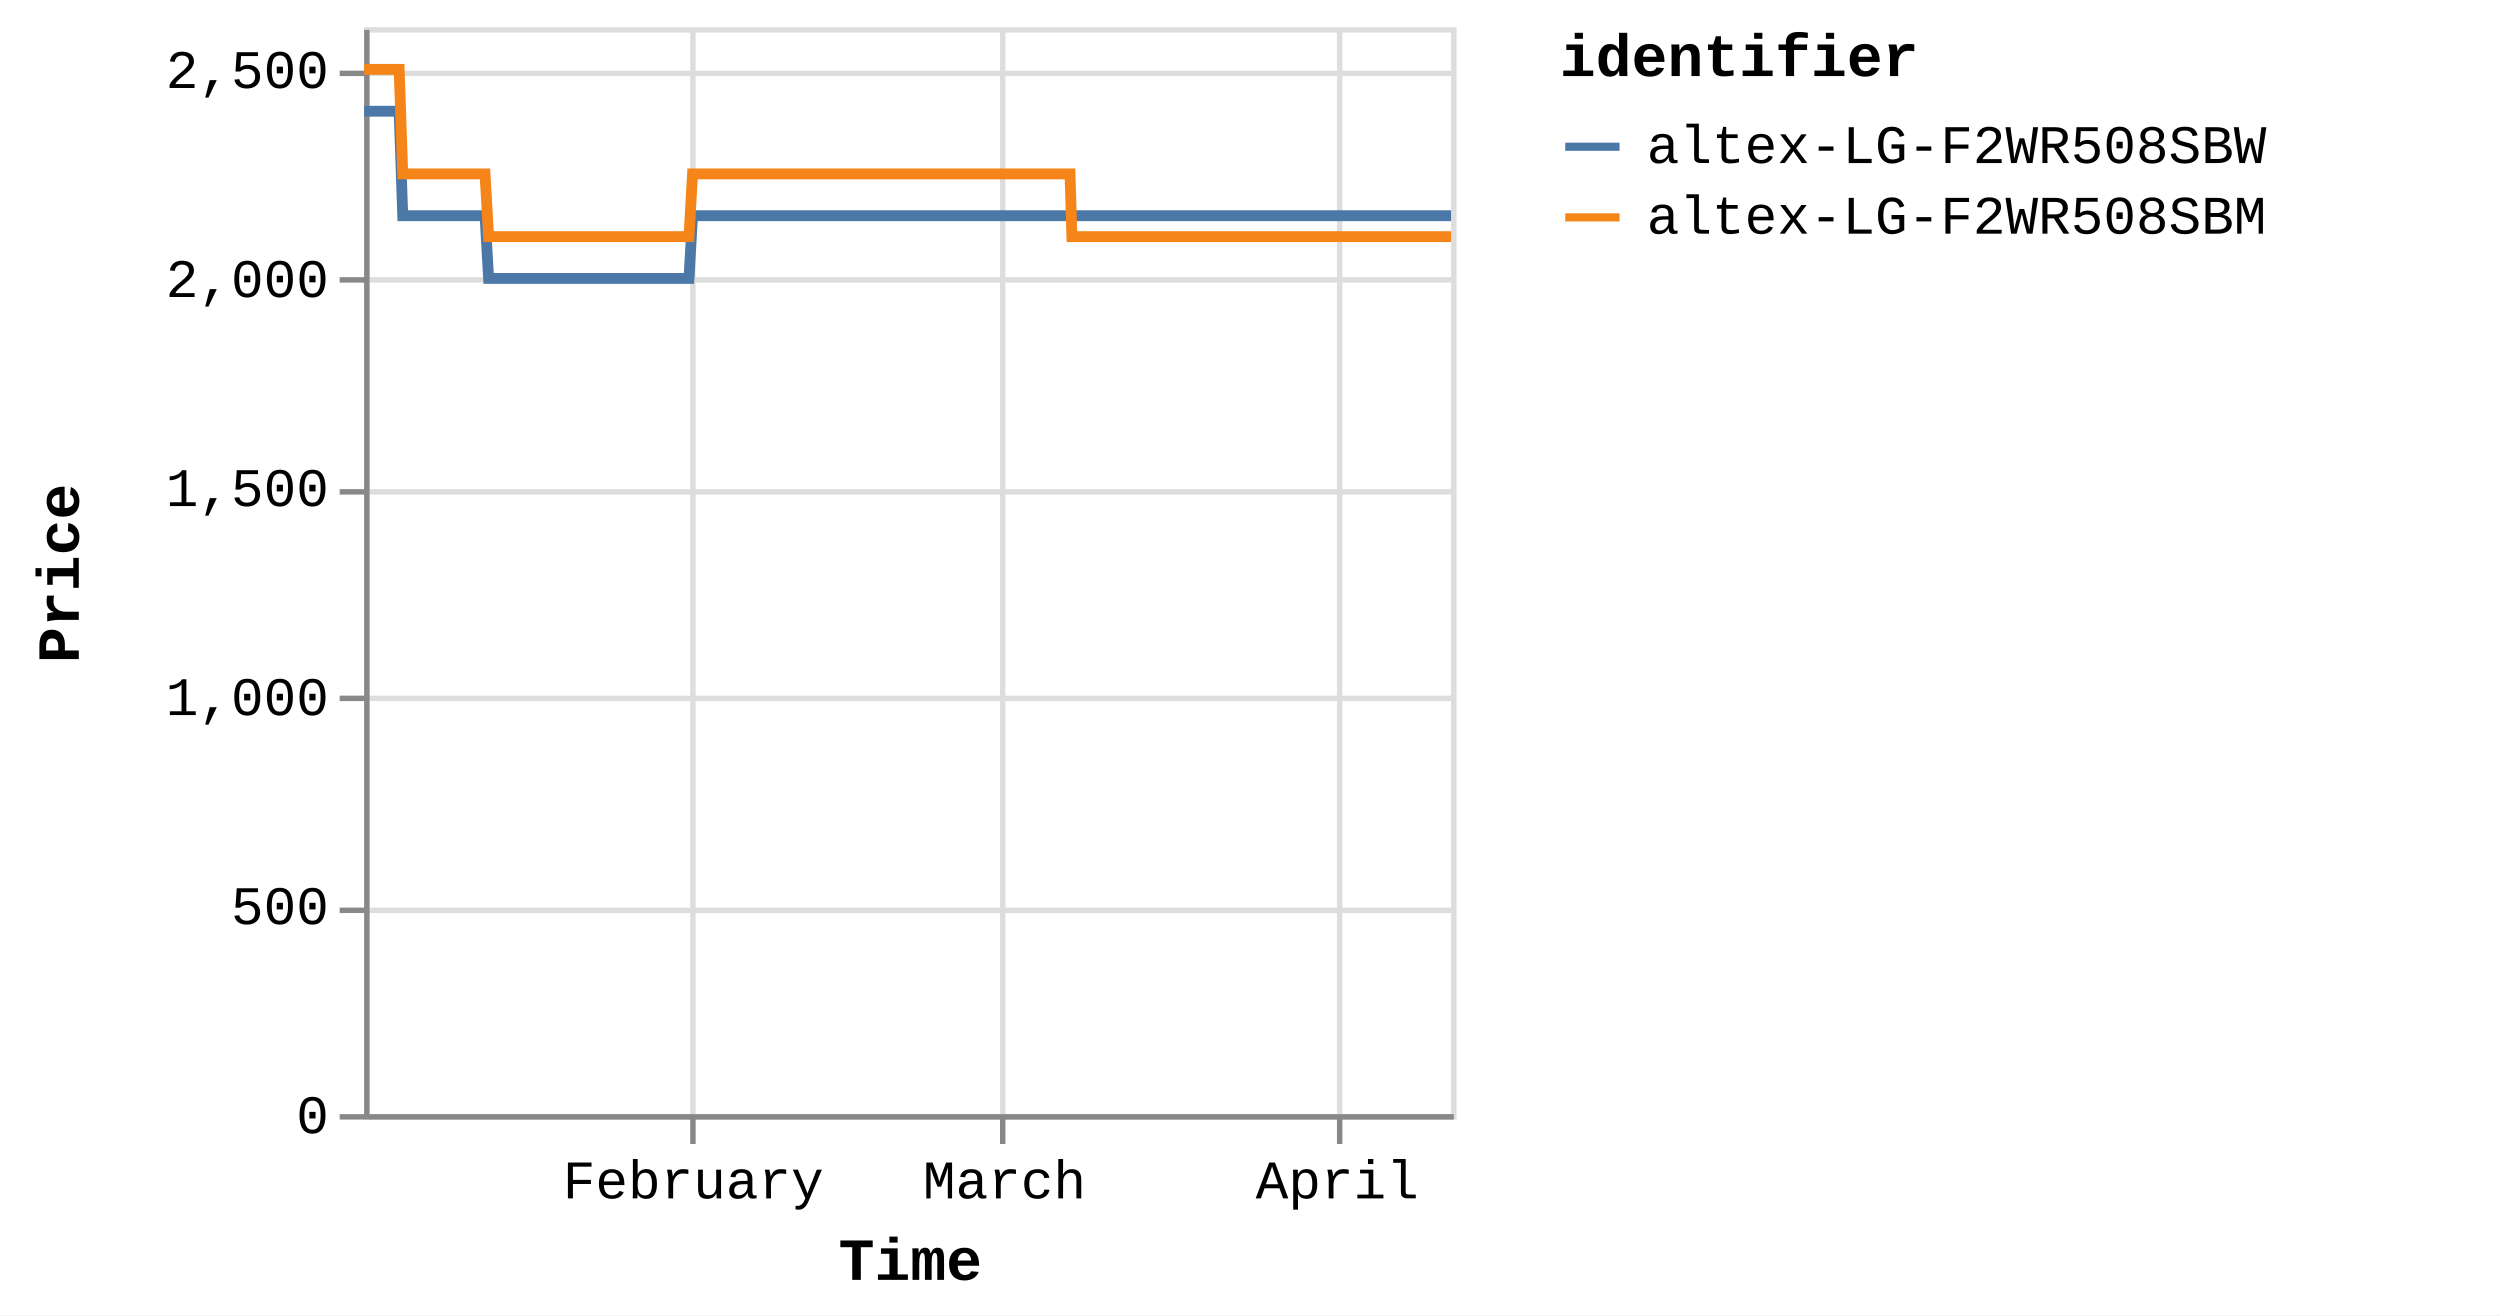
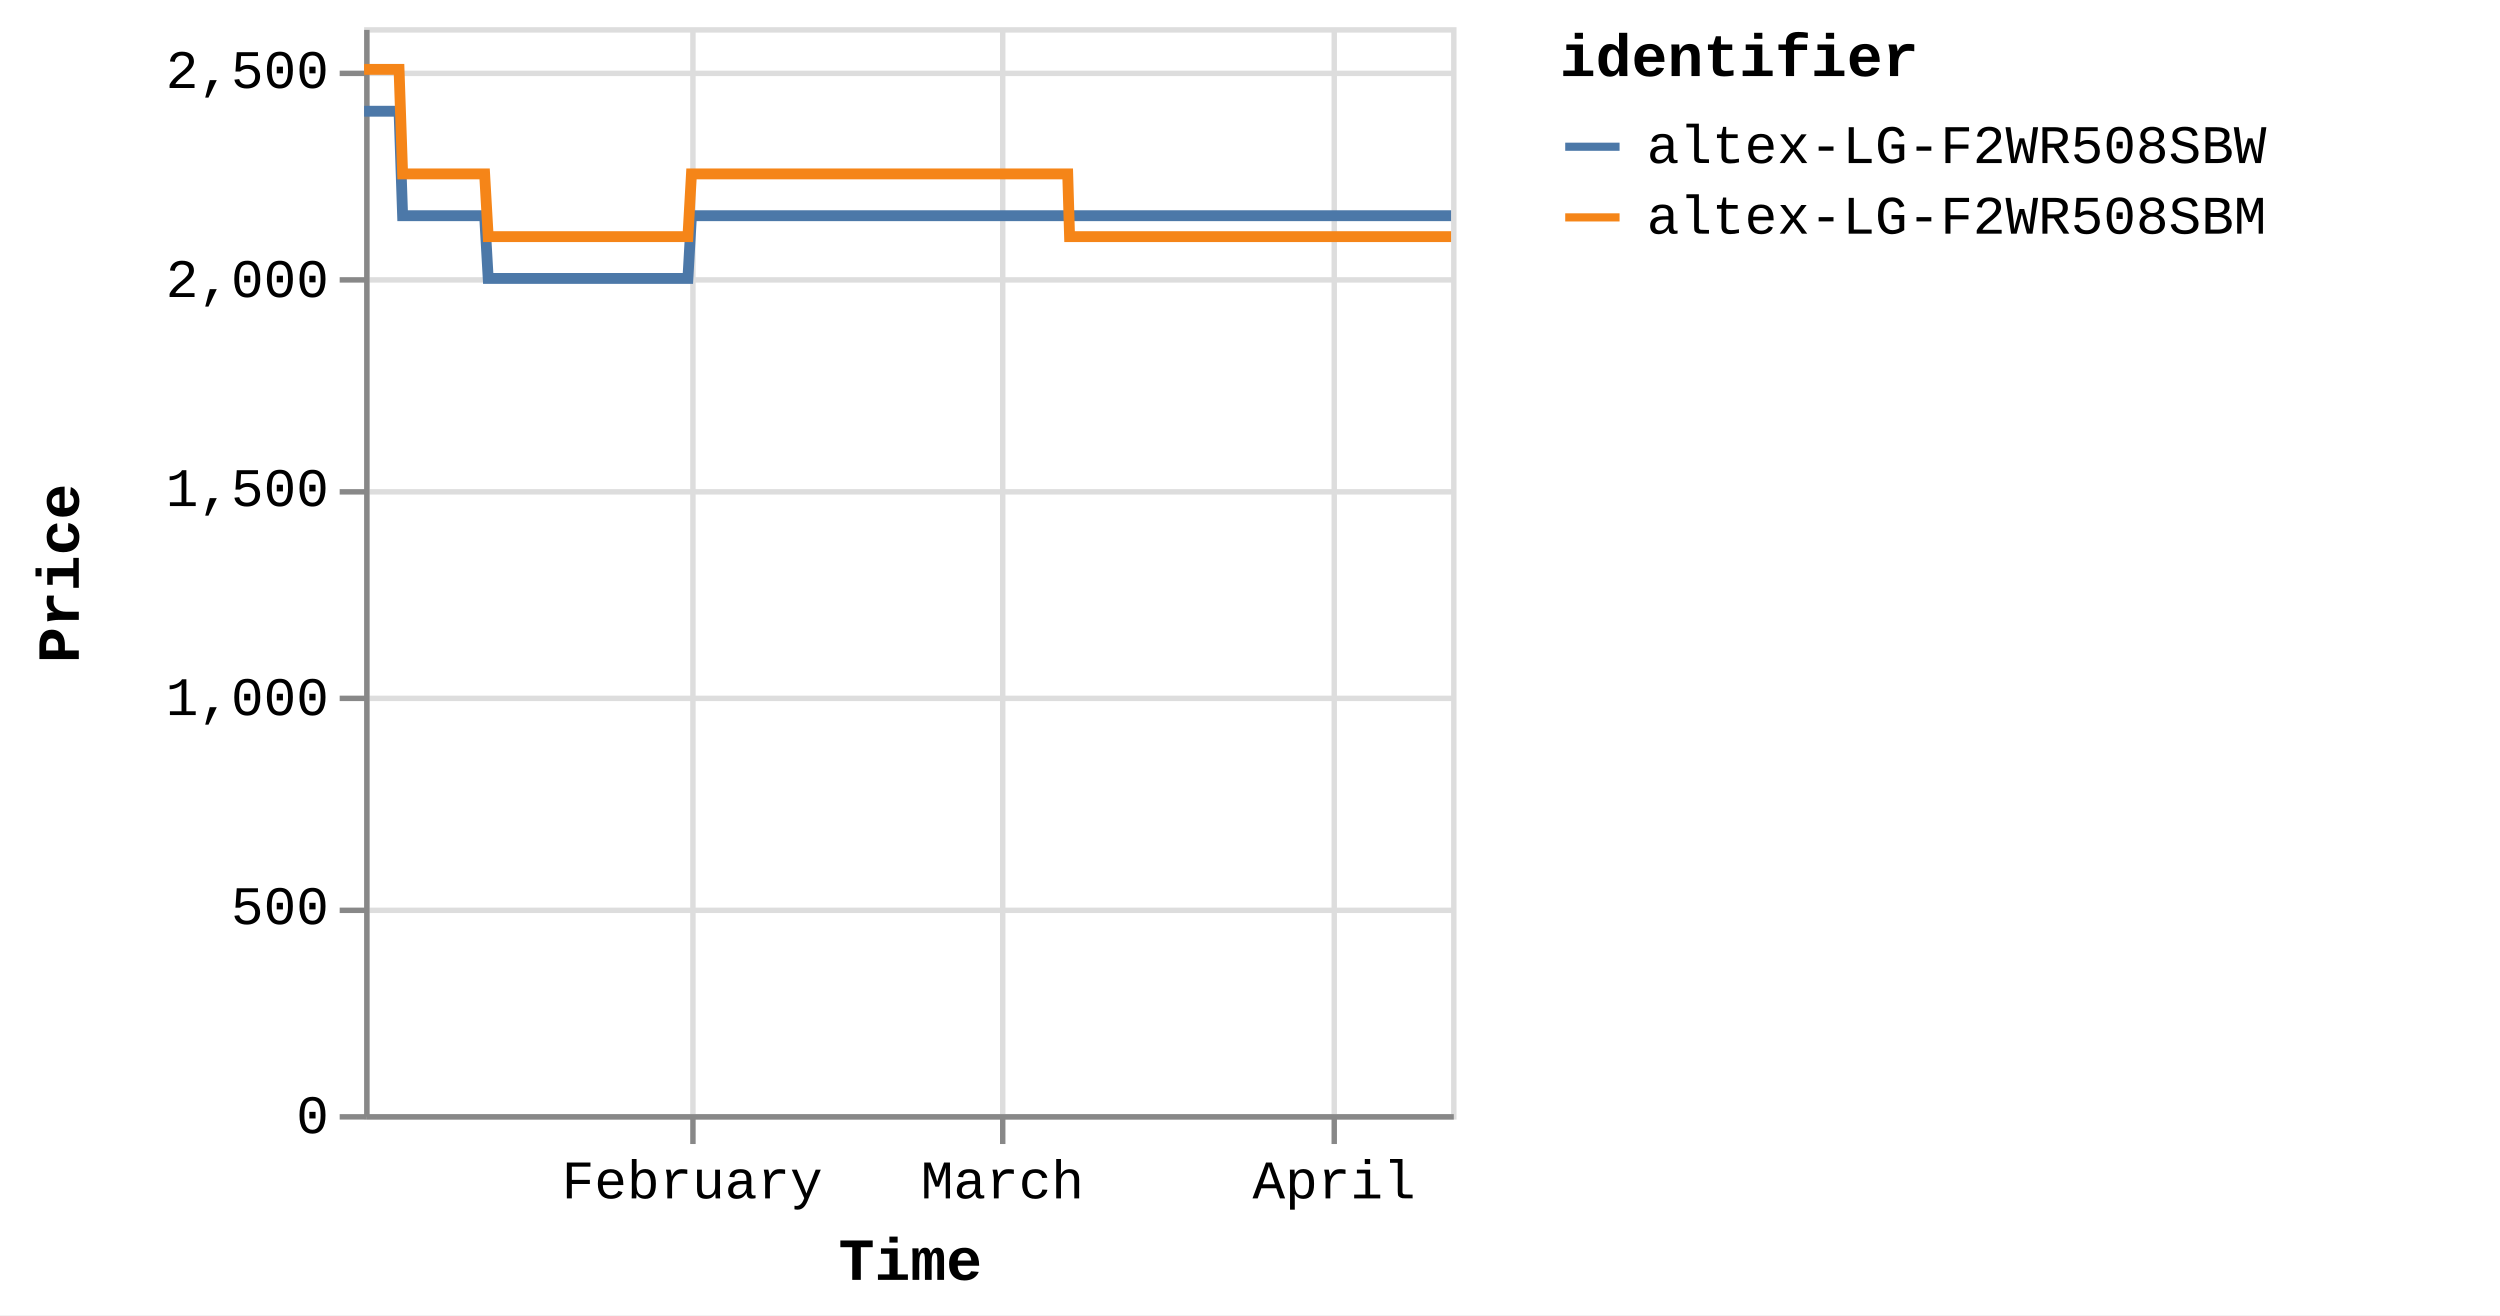
<svg xmlns="http://www.w3.org/2000/svg" version="1.1" class="marks" width="460" height="242" viewBox="0 0 460 242">
  <rect width="460" height="242" fill="white" />
  <g fill="none" stroke-miterlimit="10" transform="translate(67,5)">
    <g class="mark-group role-frame root" role="graphics-object" aria-roledescription="group mark container">
      <g transform="translate(0,0)">
        <path class="background" aria-hidden="true" d="M0.5,0.5h200v200h-200Z" stroke="#ddd" />
        <g>
          <g class="mark-group role-axis" aria-hidden="true">
            <g transform="translate(0.5,200.5)">
              <path class="background" aria-hidden="true" d="M0,0h0v0h0Z" pointer-events="none" />
              <g>
                <g class="mark-rule role-axis-grid" pointer-events="none">
                  <line transform="translate(60,-200)" x2="0" y2="200" stroke="#ddd" stroke-width="1" opacity="1" />
                  <line transform="translate(117,-200)" x2="0" y2="200" stroke="#ddd" stroke-width="1" opacity="1" />
-                   <line transform="translate(179,-200)" x2="0" y2="200" stroke="#ddd" stroke-width="1" opacity="1" />
+                   <line transform="translate(178,-200)" x2="0" y2="200" stroke="#ddd" stroke-width="1" opacity="1" />
                </g>
              </g>
              <path class="foreground" aria-hidden="true" d="" pointer-events="none" display="none" />
            </g>
          </g>
          <g class="mark-group role-axis" aria-hidden="true">
            <g transform="translate(0.5,0.5)">
              <path class="background" aria-hidden="true" d="M0,0h0v0h0Z" pointer-events="none" />
              <g>
                <g class="mark-rule role-axis-grid" pointer-events="none">
                  <line transform="translate(0,200)" x2="200" y2="0" stroke="#ddd" stroke-width="1" opacity="1" />
                  <line transform="translate(0,162)" x2="200" y2="0" stroke="#ddd" stroke-width="1" opacity="1" />
                  <line transform="translate(0,123)" x2="200" y2="0" stroke="#ddd" stroke-width="1" opacity="1" />
                  <line transform="translate(0,85)" x2="200" y2="0" stroke="#ddd" stroke-width="1" opacity="1" />
                  <line transform="translate(0,46)" x2="200" y2="0" stroke="#ddd" stroke-width="1" opacity="1" />
                  <line transform="translate(0,8)" x2="200" y2="0" stroke="#ddd" stroke-width="1" opacity="1" />
                </g>
              </g>
              <path class="foreground" aria-hidden="true" d="" pointer-events="none" display="none" />
            </g>
          </g>
-           <g class="mark-group role-axis" role="graphics-symbol" aria-roledescription="axis" aria-label="X-axis titled 'Time' for a time scale with values from Monday, 01 January 2024, 2:19:43 PM to Thursday, 11 April 2024, 8:39:11 PM">
+           <g class="mark-group role-axis" role="graphics-symbol" aria-roledescription="axis" aria-label="X-axis titled 'Time' for a time scale with values from Monday, 01 January 2024, 2:19:43 PM to Friday, 12 April 2024, 4:39:16 AM">
            <g transform="translate(0.5,200.5)">
              <path class="background" aria-hidden="true" d="M0,0h0v0h0Z" pointer-events="none" />
              <g>
                <g class="mark-rule role-axis-tick" pointer-events="none">
                  <line transform="translate(60,0)" x2="0" y2="5" stroke="#888" stroke-width="1" opacity="1" />
                  <line transform="translate(117,0)" x2="0" y2="5" stroke="#888" stroke-width="1" opacity="1" />
-                   <line transform="translate(179,0)" x2="0" y2="5" stroke="#888" stroke-width="1" opacity="1" />
+                   <line transform="translate(178,0)" x2="0" y2="5" stroke="#888" stroke-width="1" opacity="1" />
                </g>
                <g class="mark-text role-axis-label" pointer-events="none">
-                   <text text-anchor="middle" transform="translate(60.04723,15)" font-family="Liberation Mono" font-size="10px" fill="#000" opacity="1">February</text>
-                   <text text-anchor="middle" transform="translate(117.3235,15)" font-family="Liberation Mono" font-size="10px" fill="#000" opacity="1">March</text>
-                   <text text-anchor="middle" transform="translate(178.5499,15)" font-family="Liberation Mono" font-size="10px" fill="#000" opacity="1">April</text>
+                   <text text-anchor="middle" transform="translate(59.85019,15)" font-family="Liberation Mono" font-size="10px" fill="#000" opacity="1">February</text>
+                   <text text-anchor="middle" transform="translate(116.9385,15)" font-family="Liberation Mono" font-size="10px" fill="#000" opacity="1">March</text>
+                   <text text-anchor="middle" transform="translate(177.964,15)" font-family="Liberation Mono" font-size="10px" fill="#000" opacity="1">April</text>
                </g>
                <g class="mark-rule role-axis-domain" pointer-events="none">
                  <line transform="translate(0,0)" x2="200" y2="0" stroke="#888" stroke-width="1" opacity="1" />
                </g>
                <g class="mark-text role-axis-title" pointer-events="none">
                  <text text-anchor="middle" transform="translate(100,30)" font-family="Liberation Mono" font-size="11px" font-weight="bold" fill="#000" opacity="1">Time</text>
                </g>
              </g>
              <path class="foreground" aria-hidden="true" d="" pointer-events="none" display="none" />
            </g>
          </g>
          <g class="mark-group role-axis" role="graphics-symbol" aria-roledescription="axis" aria-label="Y-axis titled 'Price' for a linear scale with values from 0 to 2,600">
            <g transform="translate(0.5,0.5)">
              <path class="background" aria-hidden="true" d="M0,0h0v0h0Z" pointer-events="none" />
              <g>
                <g class="mark-rule role-axis-tick" pointer-events="none">
                  <line transform="translate(0,200)" x2="-5" y2="0" stroke="#888" stroke-width="1" opacity="1" />
                  <line transform="translate(0,162)" x2="-5" y2="0" stroke="#888" stroke-width="1" opacity="1" />
                  <line transform="translate(0,123)" x2="-5" y2="0" stroke="#888" stroke-width="1" opacity="1" />
                  <line transform="translate(0,85)" x2="-5" y2="0" stroke="#888" stroke-width="1" opacity="1" />
                  <line transform="translate(0,46)" x2="-5" y2="0" stroke="#888" stroke-width="1" opacity="1" />
                  <line transform="translate(0,8)" x2="-5" y2="0" stroke="#888" stroke-width="1" opacity="1" />
                </g>
                <g class="mark-text role-axis-label" pointer-events="none">
                  <text text-anchor="end" transform="translate(-7,203)" font-family="Liberation Mono" font-size="10px" fill="#000" opacity="1">0</text>
                  <text text-anchor="end" transform="translate(-7,164.5385)" font-family="Liberation Mono" font-size="10px" fill="#000" opacity="1">500</text>
                  <text text-anchor="end" transform="translate(-7,126.0769)" font-family="Liberation Mono" font-size="10px" fill="#000" opacity="1">1,000</text>
                  <text text-anchor="end" transform="translate(-7,87.61538)" font-family="Liberation Mono" font-size="10px" fill="#000" opacity="1">1,500</text>
                  <text text-anchor="end" transform="translate(-7,49.15385)" font-family="Liberation Mono" font-size="10px" fill="#000" opacity="1">2,000</text>
                  <text text-anchor="end" transform="translate(-7,10.69231)" font-family="Liberation Mono" font-size="10px" fill="#000" opacity="1">2,500</text>
                </g>
                <g class="mark-rule role-axis-domain" pointer-events="none">
                  <line transform="translate(0,200)" x2="0" y2="-200" stroke="#888" stroke-width="1" opacity="1" />
                </g>
                <g class="mark-text role-axis-title" pointer-events="none">
                  <text text-anchor="middle" transform="translate(-51,100) rotate(-90) translate(0,-2)" font-family="Liberation Mono" font-size="11px" font-weight="bold" fill="#000" opacity="1">Price</text>
                </g>
              </g>
              <path class="foreground" aria-hidden="true" d="" pointer-events="none" display="none" />
            </g>
          </g>
          <g class="mark-group role-scope pathgroup" role="graphics-object" aria-roledescription="group mark container">
            <g transform="translate(0,0)">
              <path class="background" aria-hidden="true" d="M0,0h200v200h-200Z" />
              <g>
                <g class="mark-line role-mark marks" role="graphics-object" aria-roledescription="line mark container">
-                   <path aria-label="Time: Jan 01, 2024; Price: 2399; identifier: altex-LG-F2WR508SBW" role="graphics-symbol" aria-roledescription="line mark" d="M0,15.462L0.207,15.462L0.52,15.462L1.178,15.462L1.507,15.462L1.853,15.462L2.168,15.462L2.494,15.462L3.153,15.462L3.482,15.462L3.829,15.462L4.143,15.462L4.469,15.462L5.128,15.462L5.458,15.462L5.803,15.462L6.121,15.462L6.445,15.462L7.104,34.692L7.433,34.692L7.779,34.692L8.095,34.692L8.419,34.692L9.079,34.692L9.407,34.692L9.752,34.692L10.068,34.692L10.394,34.692L11.055,34.692L11.382,34.692L11.727,34.692L12.043,34.692L12.37,34.692L13.03,34.692L13.36,34.692L13.706,34.692L14.021,34.692L14.344,34.692L15.005,34.692L15.334,34.692L15.685,34.692L15.997,34.692L16.32,34.692L16.98,34.692L17.309,34.692L17.656,34.692L17.97,34.692L18.295,34.692L18.955,34.692L19.284,34.692L19.632,34.692L19.946,34.692L20.27,34.692L20.93,34.692L21.259,34.692L21.605,34.692L21.921,34.692L22.245,34.692L22.904,46.231L23.232,46.231L23.577,46.231L23.894,46.231L24.22,46.231L24.88,46.231L25.207,46.231L25.552,46.231L25.868,46.231L26.195,46.231L26.855,46.231L27.185,46.231L27.533,46.231L27.847,46.231L28.17,46.231L28.83,46.231L29.16,46.231L29.507,46.231L29.822,46.231L30.145,46.231L30.805,46.231L31.135,46.231L31.482,46.231L31.797,46.231L32.12,46.231L32.779,46.231L33.109,46.231L33.456,46.231L33.77,46.231L34.096,46.231L34.755,46.231L35.085,46.231L35.432,46.231L35.747,46.231L36.07,46.231L36.73,46.231L37.057,46.231L37.403,46.231L37.72,46.231L38.046,46.231L38.704,46.231L39.033,46.231L39.378,46.231L39.694,46.231L40.02,46.231L40.682,46.231L41.012,46.231L41.359,46.231L41.672,46.231L41.995,46.231L42.656,46.231L42.986,46.231L43.333,46.231L43.648,46.231L43.97,46.231L44.631,46.231L44.961,46.231L45.308,46.231L45.622,46.231L45.946,46.231L46.607,46.231L46.935,46.231L47.283,46.231L47.599,46.231L47.92,46.231L48.58,46.231L48.91,46.231L49.251,46.231L49.567,46.231L49.896,46.231L50.554,46.231L50.884,46.231L51.222,46.231L51.541,46.231L51.87,46.231L52.529,46.231L52.858,46.231L53.198,46.231L53.516,46.231L53.846,46.231L54.504,46.231L54.834,46.231L55.176,46.231L55.492,46.231L55.821,46.231L56.478,46.231L56.808,46.231L57.15,46.231L57.471,46.231L57.795,46.231L58.454,46.231L58.783,46.231L59.126,46.231L59.442,46.231L59.77,46.231L60.429,34.692L60.758,34.692L61.101,34.692L61.416,34.692L61.745,34.692L62.405,34.692L62.733,34.692L63.075,34.692L63.391,34.692L63.721,34.692L64.379,34.692L64.708,34.692L65.048,34.692L65.366,34.692L65.697,34.692L66.356,34.692L66.684,34.692L67.023,34.692L67.341,34.692L67.671,34.692L68.329,34.692L68.659,34.692L69.002,34.692L69.317,34.692L69.646,34.692L70.304,34.692L70.633,34.692L70.976,34.692L71.292,34.692L71.621,34.692L72.279,34.692L72.609,34.692L72.951,34.692L73.269,34.692L73.596,34.692L74.254,34.692L74.584,34.692L74.926,34.692L75.243,34.692L75.571,34.692L76.23,34.692L76.559,34.692L76.9,34.692L77.218,34.692L77.547,34.692L78.204,34.692L78.533,34.692L78.874,34.692L79.192,34.692L79.521,34.692L80.181,34.692L80.509,34.692L80.848,34.692L81.167,34.692L81.496,34.692L82.155,34.692L82.484,34.692L82.828,34.692L83.143,34.692L83.471,34.692L84.129,34.692L84.459,34.692L84.8,34.692L85.122,34.692L85.446,34.692L86.105,34.692L86.434,34.692L86.776,34.692L87.093,34.692L87.421,34.692L88.409,34.692L88.751,34.692L89.068,34.692L89.397,34.692L90.055,34.692L90.384,34.692L90.726,34.692L91.044,34.692L91.371,34.692L92.031,34.692L92.359,34.692L92.698,34.692L93.017,34.692L93.346,34.692L94.005,34.692L94.336,34.692L94.674,34.692L94.993,34.692L95.322,34.692L95.98,34.692L96.31,34.692L96.653,34.692L96.971,34.692L97.296,34.692L97.956,34.692L98.284,34.692L98.626,34.692L98.944,34.692L99.272,34.692L99.93,34.692L100.259,34.692L100.602,34.692L100.919,34.692L101.247,34.692L101.905,34.692L102.234,34.692L102.577,34.692L102.894,34.692L103.222,34.692L103.88,34.692L104.209,34.692L104.55,34.692L104.867,34.692L105.198,34.692L105.855,34.692L106.184,34.692L106.523,34.692L106.842,34.692L107.171,34.692L107.83,34.692L108.16,34.692L108.498,34.692L108.819,34.692L109.146,34.692L109.805,34.692L110.135,34.692L110.477,34.692L110.794,34.692L111.122,34.692L111.78,34.692L112.11,34.692L112.451,34.692L112.769,34.692L113.097,34.692L113.755,34.692L114.084,34.692L114.426,34.692L114.745,34.692L115.072,34.692L115.73,34.692L116.059,34.692L116.4,34.692L116.717,34.692L117.047,34.692L117.705,34.692L118.036,34.692L118.377,34.692L118.693,34.692L119.022,34.692L119.68,34.692L120.01,34.692L120.351,34.692L120.668,34.692L120.997,34.692L121.656,34.692L121.984,34.692L122.324,34.692L122.643,34.692L122.972,34.692L123.661,34.692L124.11,34.692L124.307,34.692L124.62,34.692L124.947,34.692L125.605,34.692L125.934,34.692L126.279,34.692L126.593,34.692L126.922,34.692L127.58,34.692L127.912,34.692L128.253,34.692L128.571,34.692L128.897,34.692L129.555,34.692L129.885,34.692L130.227,34.692L130.543,34.692L130.873,34.692L131.531,34.692L131.865,34.692L132.202,34.692L132.518,34.692L132.847,34.692L133.506,34.692L133.835,34.692L134.173,34.692L134.495,34.692L134.822,34.692L135.481,34.692L135.812,34.692L136.149,34.692L136.469,34.692L136.797,34.692L137.457,34.692L137.785,34.692L138.128,34.692L138.446,34.692L138.773,34.692L139.431,34.692L139.76,34.692L140.103,34.692L140.421,34.692L140.747,34.692L141.406,34.692L141.737,34.692L142.079,34.692L142.394,34.692L142.722,34.692L143.381,34.692L143.71,34.692L144.054,34.692L144.37,34.692L144.698,34.692L145.356,34.692L145.687,34.692L146.027,34.692L146.344,34.692L146.672,34.692L147.331,34.692L147.662,34.692L148.001,34.692L148.319,34.692L148.649,34.692L149.306,34.692L149.637,34.692L149.976,34.692L150.293,34.692L150.623,34.692L151.281,34.692L151.61,34.692L151.956,34.692L152.272,34.692L152.6,34.692L153.257,34.692L153.585,34.692L153.928,34.692L154.248,34.692L154.572,34.692L155.231,34.692L155.561,34.692L155.903,34.692L156.223,34.692L156.549,34.692L157.206,34.692L157.537,34.692L157.88,34.692L158.198,34.692L158.523,34.692L159.181,34.692L159.51,34.692L159.853,34.692L160.17,34.692L160.498,34.692L161.157,34.692L161.485,34.692L161.827,34.692L162.144,34.692L162.473,34.692L163.131,34.692L163.461,34.692L163.804,34.692L164.119,34.692L164.448,34.692L165.107,34.692L165.436,34.692L165.779,34.692L166.095,34.692L166.423,34.692L167.081,34.692L167.413,34.692L167.754,34.692L168.072,34.692L168.398,34.692L169.059,34.692L169.387,34.692L169.73,34.692L170.048,34.692L170.373,34.692L171.031,34.692L171.361,34.692L171.705,34.692L172.021,34.692L172.348,34.692L173.007,34.692L173.336,34.692L173.68,34.692L173.996,34.692L174.323,34.692L174.981,34.692L175.311,34.692L175.65,34.692L175.97,34.692L176.3,34.692L176.957,34.692L177.288,34.692L177.627,34.692L177.946,34.692L178.273,34.692L178.931,34.692L179.263,34.692L179.606,34.692L179.924,34.692L180.248,34.692L180.908,34.692L181.237,34.692L181.581,34.692L181.898,34.692L182.223,34.692L182.881,34.692L183.211,34.692L183.554,34.692L183.873,34.692L184.198,34.692L184.858,34.692L185.187,34.692L185.53,34.692L185.846,34.692L186.174,34.692L186.835,34.692L187.504,34.692L187.821,34.692L188.15,34.692L188.808,34.692L189.137,34.692L189.476,34.692L189.795,34.692L190.124,34.692L190.782,34.692L191.111,34.692L191.452,34.692L191.769,34.692L192.099,34.692L192.758,34.692L193.086,34.692L193.43,34.692L193.748,34.692L194.074,34.692L194.732,34.692L195.061,34.692L195.405,34.692L195.722,34.692L196.049,34.692L196.707,34.692L197.038,34.692L197.381,34.692L197.7,34.692L198.026,34.692L198.684,34.692L199.014,34.692L199.356,34.692L200,34.692" stroke="#4c78a8" stroke-width="2" />
+                   <path aria-label="Time: Jan 01, 2024; Price: 2399; identifier: altex-LG-F2WR508SBW" role="graphics-symbol" aria-roledescription="line mark" d="M0,15.462L0.206,15.462L0.518,15.462L1.174,15.462L1.502,15.462L1.847,15.462L2.161,15.462L2.486,15.462L3.143,15.462L3.471,15.462L3.816,15.462L4.13,15.462L4.454,15.462L5.111,15.462L5.44,15.462L5.784,15.462L6.101,15.462L6.424,15.462L7.081,34.692L7.409,34.692L7.753,34.692L8.068,34.692L8.392,34.692L9.049,34.692L9.376,34.692L9.72,34.692L10.035,34.692L10.36,34.692L11.019,34.692L11.345,34.692L11.689,34.692L12.004,34.692L12.329,34.692L12.987,34.692L13.316,34.692L13.661,34.692L13.975,34.692L14.297,34.692L14.956,34.692L15.284,34.692L15.633,34.692L15.944,34.692L16.266,34.692L16.924,34.692L17.253,34.692L17.598,34.692L17.911,34.692L18.235,34.692L18.892,34.692L19.221,34.692L19.567,34.692L19.881,34.692L20.203,34.692L20.861,34.692L21.189,34.692L21.534,34.692L21.849,34.692L22.172,34.692L22.829,46.231L23.156,46.231L23.5,46.231L23.815,46.231L24.14,46.231L24.798,46.231L25.125,46.231L25.468,46.231L25.783,46.231L26.109,46.231L26.767,46.231L27.096,46.231L27.442,46.231L27.756,46.231L28.077,46.231L28.735,46.231L29.065,46.231L29.41,46.231L29.724,46.231L30.046,46.231L30.704,46.231L31.033,46.231L31.379,46.231L31.692,46.231L32.015,46.231L32.672,46.231L33,46.231L33.347,46.231L33.66,46.231L33.984,46.231L34.641,46.231L34.969,46.231L35.315,46.231L35.63,46.231L35.952,46.231L36.61,46.231L36.936,46.231L37.28,46.231L37.597,46.231L37.921,46.231L38.577,46.231L38.905,46.231L39.249,46.231L39.564,46.231L39.889,46.231L40.548,46.231L40.877,46.231L41.223,46.231L41.535,46.231L41.858,46.231L42.516,46.231L42.845,46.231L43.191,46.231L43.505,46.231L43.826,46.231L44.485,46.231L44.813,46.231L45.159,46.231L45.473,46.231L45.795,46.231L46.454,46.231L46.781,46.231L47.128,46.231L47.443,46.231L47.763,46.231L48.42,46.231L48.749,46.231L49.09,46.231L49.404,46.231L49.733,46.231L50.388,46.231L50.717,46.231L51.054,46.231L51.372,46.231L51.7,46.231L52.357,46.231L52.685,46.231L53.023,46.231L53.341,46.231L53.669,46.231L54.325,46.231L54.654,46.231L54.995,46.231L55.31,46.231L55.638,46.231L56.293,46.231L56.622,46.231L56.963,46.231L57.282,46.231L57.606,46.231L58.262,46.231L58.59,46.231L58.932,46.231L59.246,46.231L59.574,46.231L60.23,34.692L60.559,34.692L60.901,34.692L61.215,34.692L61.543,34.692L62.2,34.692L62.527,34.692L62.868,34.692L63.183,34.692L63.512,34.692L64.168,34.692L64.496,34.692L64.834,34.692L65.152,34.692L65.481,34.692L66.138,34.692L66.465,34.692L66.803,34.692L67.12,34.692L67.448,34.692L68.105,34.692L68.434,34.692L68.775,34.692L69.09,34.692L69.417,34.692L70.073,34.692L70.402,34.692L70.744,34.692L71.058,34.692L71.386,34.692L72.042,34.692L72.371,34.692L72.711,34.692L73.028,34.692L73.355,34.692L74.011,34.692L74.34,34.692L74.68,34.692L74.996,34.692L75.323,34.692L75.979,34.692L76.308,34.692L76.647,34.692L76.964,34.692L77.293,34.692L77.948,34.692L78.276,34.692L78.615,34.692L78.932,34.692L79.26,34.692L79.918,34.692L80.245,34.692L80.583,34.692L80.901,34.692L81.229,34.692L81.885,34.692L82.213,34.692L82.556,34.692L82.87,34.692L83.197,34.692L83.853,34.692L84.182,34.692L84.522,34.692L84.843,34.692L85.166,34.692L85.822,34.692L86.15,34.692L86.492,34.692L86.807,34.692L87.134,34.692L88.119,34.692L88.46,34.692L88.775,34.692L89.103,34.692L89.759,34.692L90.088,34.692L90.429,34.692L90.745,34.692L91.072,34.692L91.729,34.692L92.055,34.692L92.394,34.692L92.712,34.692L93.04,34.692L93.697,34.692L94.026,34.692L94.363,34.692L94.681,34.692L95.009,34.692L95.665,34.692L95.994,34.692L96.336,34.692L96.653,34.692L96.977,34.692L97.634,34.692L97.962,34.692L98.302,34.692L98.619,34.692L98.947,34.692L99.602,34.692L99.93,34.692L100.272,34.692L100.588,34.692L100.915,34.692L101.571,34.692L101.898,34.692L102.24,34.692L102.556,34.692L102.883,34.692L103.539,34.692L103.867,34.692L104.207,34.692L104.523,34.692L104.853,34.692L105.508,34.692L105.836,34.692L106.174,34.692L106.492,34.692L106.819,34.692L107.476,34.692L107.805,34.692L108.142,34.692L108.462,34.692L108.788,34.692L109.445,34.692L109.774,34.692L110.115,34.692L110.43,34.692L110.757,34.692L111.413,34.692L111.742,34.692L112.082,34.692L112.399,34.692L112.726,34.692L113.382,34.692L113.71,34.692L114.051,34.692L114.368,34.692L114.695,34.692L115.35,34.692L115.678,34.692L116.018,34.692L116.334,34.692L116.662,34.692L117.319,34.692L117.648,34.692L117.988,34.692L118.304,34.692L118.632,34.692L119.288,34.692L119.616,34.692L119.956,34.692L120.272,34.692L120.6,34.692L121.256,34.692L121.584,34.692L121.922,34.692L122.24,34.692L122.569,34.692L123.255,34.692L123.703,34.692L123.899,34.692L124.211,34.692L124.537,34.692L125.193,34.692L125.521,34.692L125.864,34.692L126.178,34.692L126.505,34.692L127.162,34.692L127.493,34.692L127.832,34.692L128.149,34.692L128.474,34.692L129.13,34.692L129.459,34.692L129.799,34.692L130.115,34.692L130.443,34.692L131.099,34.692L131.432,34.692L131.768,34.692L132.083,34.692L132.411,34.692L133.068,34.692L133.396,34.692L133.733,34.692L134.053,34.692L134.379,34.692L135.036,34.692L135.366,34.692L135.702,34.692L136.021,34.692L136.348,34.692L137.006,34.692L137.333,34.692L137.675,34.692L137.991,34.692L138.317,34.692L138.973,34.692L139.301,34.692L139.643,34.692L139.96,34.692L140.285,34.692L140.942,34.692L141.272,34.692L141.613,34.692L141.926,34.692L142.254,34.692L142.91,34.692L143.239,34.692L143.581,34.692L143.896,34.692L144.223,34.692L144.879,34.692L145.209,34.692L145.548,34.692L145.864,34.692L146.191,34.692L146.848,34.692L147.177,34.692L147.516,34.692L147.832,34.692L148.161,34.692L148.816,34.692L149.146,34.692L149.483,34.692L149.8,34.692L150.129,34.692L150.784,34.692L151.113,34.692L151.457,34.692L151.772,34.692L152.099,34.692L152.754,34.692L153.081,34.692L153.423,34.692L153.741,34.692L154.065,34.692L154.722,34.692L155.051,34.692L155.392,34.692L155.71,34.692L156.036,34.692L156.69,34.692L157.02,34.692L157.361,34.692L157.679,34.692L158.003,34.692L158.659,34.692L158.987,34.692L159.328,34.692L159.644,34.692L159.972,34.692L160.628,34.692L160.955,34.692L161.296,34.692L161.612,34.692L161.939,34.692L162.596,34.692L162.924,34.692L163.266,34.692L163.58,34.692L163.908,34.692L164.565,34.692L164.893,34.692L165.235,34.692L165.55,34.692L165.877,34.692L166.533,34.692L166.864,34.692L167.204,34.692L167.52,34.692L167.845,34.692L168.504,34.692L168.831,34.692L169.173,34.692L169.49,34.692L169.814,34.692L170.47,34.692L170.798,34.692L171.141,34.692L171.456,34.692L171.782,34.692L172.44,34.692L172.767,34.692L173.11,34.692L173.425,34.692L173.751,34.692L174.407,34.692L174.735,34.692L175.074,34.692L175.393,34.692L175.721,34.692L176.376,34.692L176.706,34.692L177.044,34.692L177.362,34.692L177.688,34.692L178.344,34.692L178.675,34.692L179.017,34.692L179.334,34.692L179.657,34.692L180.314,34.692L180.642,34.692L180.985,34.692L181.301,34.692L181.625,34.692L182.281,34.692L182.61,34.692L182.952,34.692L183.269,34.692L183.594,34.692L184.251,34.692L184.579,34.692L184.921,34.692L185.236,34.692L185.563,34.692L186.222,34.692L186.888,34.692L187.205,34.692L187.532,34.692L188.188,34.692L188.516,34.692L188.854,34.692L189.172,34.692L189.5,34.692L190.156,34.692L190.484,34.692L190.824,34.692L191.14,34.692L191.468,34.692L192.125,34.692L192.452,34.692L192.796,34.692L193.112,34.692L193.437,34.692L194.093,34.692L194.421,34.692L194.764,34.692L195.08,34.692L195.405,34.692L196.061,34.692L196.392,34.692L196.733,34.692L197.051,34.692L197.376,34.692L198.032,34.692L198.361,34.692L198.702,34.692L199.344,34.692L200,34.692" stroke="#4c78a8" stroke-width="2" />
                </g>
              </g>
              <path class="foreground" aria-hidden="true" d="" display="none" />
            </g>
            <g transform="translate(0,0)">
              <path class="background" aria-hidden="true" d="M0,0h200v200h-200Z" />
              <g>
                <g class="mark-line role-mark marks" role="graphics-object" aria-roledescription="line mark container">
-                   <path aria-label="Time: Jan 01, 2024; Price: 2499; identifier: altex-LG-F2WR508SBM" role="graphics-symbol" aria-roledescription="line mark" d="M0,7.769L0.207,7.769L0.52,7.769L1.178,7.769L1.507,7.769L1.853,7.769L2.168,7.769L2.494,7.769L3.153,7.769L3.483,7.769L3.829,7.769L4.144,7.769L4.469,7.769L5.128,7.769L5.458,7.769L5.803,7.769L6.121,7.769L6.445,7.769L7.104,27L7.433,27L7.779,27L8.095,27L8.419,27L9.079,27L9.407,27L9.752,27L10.068,27L10.394,27L11.055,27L11.382,27L11.727,27L12.044,27L12.37,27L13.03,27L13.36,27L13.706,27L14.021,27L14.344,27L15.005,27L15.334,27L15.685,27L15.997,27L16.32,27L16.98,27L17.309,27L17.656,27L17.97,27L18.295,27L18.955,27L19.284,27L19.632,27L19.947,27L20.27,27L20.93,27L21.259,27L21.605,27L21.921,27L22.245,27L22.904,38.538L23.232,38.538L23.577,38.538L23.894,38.538L24.22,38.538L24.88,38.538L25.207,38.538L25.552,38.538L25.868,38.538L26.195,38.538L26.856,38.538L27.185,38.538L27.533,38.538L27.847,38.538L28.17,38.538L28.83,38.538L29.16,38.538L29.507,38.538L29.823,38.538L30.145,38.538L30.805,38.538L31.135,38.538L31.482,38.538L31.797,38.538L32.12,38.538L32.78,38.538L33.109,38.538L33.456,38.538L33.771,38.538L34.096,38.538L34.755,38.538L35.085,38.538L35.432,38.538L35.747,38.538L36.07,38.538L36.73,38.538L37.057,38.538L37.403,38.538L37.72,38.538L38.046,38.538L38.704,38.538L39.033,38.538L39.378,38.538L39.694,38.538L40.02,38.538L40.682,38.538L41.012,38.538L41.359,38.538L41.672,38.538L41.995,38.538L42.656,38.538L42.986,38.538L43.333,38.538L43.648,38.538L43.97,38.538L44.631,38.538L44.961,38.538L45.308,38.538L45.622,38.538L45.946,38.538L46.607,38.538L46.935,38.538L47.283,38.538L47.599,38.538L47.92,38.538L48.58,38.538L48.91,38.538L49.251,38.538L49.567,38.538L49.897,38.538L50.554,38.538L50.884,38.538L51.222,38.538L51.541,38.538L51.87,38.538L52.529,38.538L52.858,38.538L53.198,38.538L53.517,38.538L53.846,38.538L54.504,38.538L54.834,38.538L55.176,38.538L55.492,38.538L55.821,38.538L56.479,38.538L56.808,38.538L57.15,38.538L57.471,38.538L57.795,38.538L58.454,38.538L58.783,38.538L59.126,38.538L59.442,38.538L59.77,38.538L60.429,27L60.758,27L61.101,27L61.416,27L61.745,27L62.405,27L62.733,27L63.075,27L63.391,27L63.721,27L64.379,27L64.709,27L65.048,27L65.367,27L65.697,27L66.356,27L66.684,27L67.023,27L67.341,27L67.671,27L68.329,27L68.66,27L69.002,27L69.317,27L69.646,27L70.304,27L70.633,27L70.977,27L71.292,27L71.621,27L72.279,27L72.609,27L72.951,27L73.269,27L73.596,27L74.254,27L74.584,27L74.926,27L75.243,27L75.571,27L76.23,27L76.559,27L76.9,27L77.218,27L77.547,27L78.204,27L78.533,27L78.874,27L79.192,27L79.521,27L80.181,27L80.509,27L80.848,27L81.167,27L81.496,27L82.155,27L82.484,27L82.828,27L83.143,27L83.471,27L84.129,27L84.459,27L84.801,27L85.122,27L85.446,27L86.105,27L86.434,27L86.777,27L87.093,27L87.421,27L88.409,27L88.751,27L89.068,27L89.397,27L90.055,27L90.384,27L90.726,27L91.044,27L91.371,27L92.031,27L92.359,27L92.698,27L93.017,27L93.346,27L94.005,27L94.336,27L94.674,27L94.993,27L95.322,27L95.98,27L96.31,27L96.653,27L96.971,27L97.296,27L97.956,27L98.284,27L98.626,27L98.944,27L99.273,27L99.93,27L100.26,27L100.602,27L100.919,27L101.247,27L101.905,27L102.234,27L102.577,27L102.894,27L103.222,27L103.88,27L104.209,27L104.55,27L104.868,27L105.199,27L105.855,27L106.184,27L106.523,27L106.842,27L107.171,27L107.83,27L108.16,27L108.499,27L108.819,27L109.146,27L109.805,27L110.135,27L110.477,27L110.794,27L111.122,27L111.78,27L112.11,27L112.451,27L112.769,27L113.097,27L113.755,27L114.084,27L114.426,27L114.745,27L115.072,27L115.73,27L116.059,27L116.4,27L116.717,27L117.047,27L117.705,27L118.036,27L118.377,27L118.694,27L119.022,27L119.681,27L120.01,27L120.351,27L120.668,27L120.997,27L121.656,27L121.984,27L122.324,27L122.643,27L122.972,27L123.661,27L124.11,27L124.307,27L124.62,27L124.947,27L125.605,27L125.934,27L126.279,27L126.594,27L126.922,27L127.58,27L127.912,27L128.253,27L128.571,27L128.897,27L129.555,27L129.886,27L130.227,38.538L130.543,38.538L130.873,38.538L131.531,38.538L131.865,38.538L132.202,38.538L132.518,38.538L132.847,38.538L133.506,38.538L133.835,38.538L134.173,38.538L134.495,38.538L134.822,38.538L135.481,38.538L135.812,38.538L136.149,38.538L136.469,38.538L136.797,38.538L137.457,38.538L137.785,38.538L138.128,38.538L138.446,38.538L138.773,38.538L139.431,38.538L139.76,38.538L140.103,38.538L140.421,38.538L140.747,38.538L141.406,38.538L141.737,38.538L142.079,38.538L142.394,38.538L142.722,38.538L143.381,38.538L143.71,38.538L144.054,38.538L144.37,38.538L144.698,38.538L145.356,38.538L145.687,38.538L146.027,38.538L146.344,38.538L146.672,38.538L147.331,38.538L147.662,38.538L148.001,38.538L148.319,38.538L148.649,38.538L149.306,38.538L149.637,38.538L149.976,38.538L150.293,38.538L150.623,38.538L151.281,38.538L151.61,38.538L151.956,38.538L152.272,38.538L152.6,38.538L153.257,38.538L153.585,38.538L153.928,38.538L154.248,38.538L154.572,38.538L155.231,38.538L155.561,38.538L155.903,38.538L156.223,38.538L156.549,38.538L157.206,38.538L157.537,38.538L157.88,38.538L158.199,38.538L158.523,38.538L159.181,38.538L159.51,38.538L159.853,38.538L160.17,38.538L160.498,38.538L161.157,38.538L161.485,38.538L161.827,38.538L162.144,38.538L162.473,38.538L163.132,38.538L163.461,38.538L163.804,38.538L164.119,38.538L164.448,38.538L165.107,38.538L165.436,38.538L165.779,38.538L166.095,38.538L166.423,38.538L167.081,38.538L167.413,38.538L167.754,38.538L168.072,38.538L168.398,38.538L169.059,38.538L169.387,38.538L169.73,38.538L170.049,38.538L170.373,38.538L171.031,38.538L171.361,38.538L171.705,38.538L172.021,38.538L172.348,38.538L173.007,38.538L173.336,38.538L173.68,38.538L173.996,38.538L174.323,38.538L174.981,38.538L175.311,38.538L175.651,38.538L175.97,38.538L176.3,38.538L176.957,38.538L177.288,38.538L177.627,38.538L177.946,38.538L178.274,38.538L178.931,38.538L179.263,38.538L179.607,38.538L179.924,38.538L180.248,38.538L180.908,38.538L181.237,38.538L181.581,38.538L181.898,38.538L182.223,38.538L182.882,38.538L183.211,38.538L183.554,38.538L183.873,38.538L184.198,38.538L184.858,38.538L185.187,38.538L185.53,38.538L185.846,38.538L186.174,38.538L186.835,38.538L187.504,38.538L187.822,38.538L188.15,38.538L188.808,38.538L189.137,38.538L189.476,38.538L189.795,38.538L190.124,38.538L190.782,38.538L191.111,38.538L191.452,38.538L191.77,38.538L192.099,38.538L192.758,38.538L193.086,38.538L193.43,38.538L193.748,38.538L194.074,38.538L194.732,38.538L195.061,38.538L195.405,38.538L195.722,38.538L196.049,38.538L196.707,38.538L197.038,38.538L197.381,38.538L197.7,38.538L198.026,38.538L198.684,38.538L199.014,38.538L199.356,38.538L200,38.538" stroke="#f58518" stroke-width="2" />
+                   <path aria-label="Time: Jan 01, 2024; Price: 2499; identifier: altex-LG-F2WR508SBM" role="graphics-symbol" aria-roledescription="line mark" d="M0,7.769L0.206,7.769L0.518,7.769L1.174,7.769L1.503,7.769L1.847,7.769L2.161,7.769L2.486,7.769L3.143,7.769L3.471,7.769L3.816,7.769L4.13,7.769L4.454,7.769L5.111,7.769L5.44,7.769L5.784,7.769L6.101,7.769L6.424,7.769L7.081,27L7.409,27L7.753,27L8.068,27L8.392,27L9.049,27L9.376,27L9.72,27L10.035,27L10.36,27L11.019,27L11.345,27L11.689,27L12.004,27L12.329,27L12.987,27L13.316,27L13.661,27L13.975,27L14.297,27L14.956,27L15.284,27L15.633,27L15.944,27L16.266,27L16.925,27L17.253,27L17.598,27L17.911,27L18.235,27L18.893,27L19.221,27L19.567,27L19.881,27L20.203,27L20.861,27L21.19,27L21.534,27L21.849,27L22.172,27L22.829,38.538L23.156,38.538L23.5,38.538L23.815,38.538L24.14,38.538L24.799,38.538L25.125,38.538L25.468,38.538L25.783,38.538L26.109,38.538L26.767,38.538L27.096,38.538L27.442,38.538L27.756,38.538L28.077,38.538L28.735,38.538L29.065,38.538L29.41,38.538L29.725,38.538L30.046,38.538L30.704,38.538L31.033,38.538L31.379,38.538L31.692,38.538L32.015,38.538L32.672,38.538L33.001,38.538L33.347,38.538L33.66,38.538L33.984,38.538L34.641,38.538L34.97,38.538L35.315,38.538L35.63,38.538L35.952,38.538L36.61,38.538L36.936,38.538L37.28,38.538L37.597,38.538L37.921,38.538L38.577,38.538L38.905,38.538L39.249,38.538L39.564,38.538L39.889,38.538L40.548,38.538L40.877,38.538L41.223,38.538L41.535,38.538L41.858,38.538L42.516,38.538L42.845,38.538L43.191,38.538L43.505,38.538L43.826,38.538L44.485,38.538L44.813,38.538L45.16,38.538L45.473,38.538L45.795,38.538L46.454,38.538L46.781,38.538L47.128,38.538L47.443,38.538L47.763,38.538L48.42,38.538L48.749,38.538L49.09,38.538L49.405,38.538L49.733,38.538L50.388,38.538L50.717,38.538L51.054,38.538L51.372,38.538L51.7,38.538L52.357,38.538L52.685,38.538L53.023,38.538L53.341,38.538L53.669,38.538L54.325,38.538L54.654,38.538L54.995,38.538L55.31,38.538L55.638,38.538L56.293,38.538L56.622,38.538L56.963,38.538L57.282,38.538L57.606,38.538L58.262,38.538L58.59,38.538L58.932,38.538L59.247,38.538L59.574,38.538L60.231,27L60.559,27L60.901,27L61.215,27L61.543,27L62.2,27L62.527,27L62.868,27L63.183,27L63.512,27L64.168,27L64.496,27L64.834,27L65.152,27L65.481,27L66.138,27L66.465,27L66.803,27L67.12,27L67.449,27L68.105,27L68.434,27L68.776,27L69.09,27L69.417,27L70.073,27L70.402,27L70.744,27L71.058,27L71.386,27L72.042,27L72.371,27L72.711,27L73.029,27L73.355,27L74.011,27L74.34,27L74.68,27L74.996,27L75.323,27L75.98,27L76.308,27L76.647,27L76.964,27L77.293,27L77.948,27L78.276,27L78.615,27L78.932,27L79.26,27L79.918,27L80.245,27L80.583,27L80.901,27L81.229,27L81.885,27L82.213,27L82.556,27L82.87,27L83.197,27L83.853,27L84.182,27L84.522,27L84.843,27L85.166,27L85.822,27L86.15,27L86.492,27L86.807,27L87.134,27L88.119,27L88.46,27L88.775,27L89.103,27L89.76,27L90.088,27L90.429,27L90.745,27L91.072,27L91.729,27L92.056,27L92.394,27L92.712,27L93.04,27L93.697,27L94.026,27L94.363,27L94.681,27L95.009,27L95.665,27L95.994,27L96.336,27L96.653,27L96.977,27L97.635,27L97.962,27L98.302,27L98.619,27L98.947,27L99.602,27L99.931,27L100.272,27L100.588,27L100.915,27L101.571,27L101.899,27L102.24,27L102.556,27L102.883,27L103.539,27L103.867,27L104.207,27L104.523,27L104.853,27L105.508,27L105.836,27L106.174,27L106.492,27L106.819,27L107.476,27L107.805,27L108.142,27L108.462,27L108.788,27L109.445,27L109.774,27L110.115,27L110.43,27L110.757,27L111.413,27L111.742,27L112.082,27L112.399,27L112.726,27L113.382,27L113.71,27L114.051,27L114.368,27L114.695,27L115.351,27L115.678,27L116.018,27L116.334,27L116.663,27L117.319,27L117.648,27L117.988,27L118.304,27L118.632,27L119.288,27L119.616,27L119.956,27L120.272,27L120.6,27L121.256,27L121.584,27L121.923,27L122.24,27L122.569,27L123.255,27L123.703,27L123.899,27L124.211,27L124.537,27L125.193,27L125.521,27L125.864,27L126.178,27L126.505,27L127.162,27L127.493,27L127.832,27L128.149,27L128.474,27L129.13,27L129.459,27L129.8,38.538L130.115,38.538L130.443,38.538L131.099,38.538L131.432,38.538L131.768,38.538L132.083,38.538L132.411,38.538L133.068,38.538L133.396,38.538L133.733,38.538L134.054,38.538L134.38,38.538L135.036,38.538L135.366,38.538L135.702,38.538L136.021,38.538L136.348,38.538L137.006,38.538L137.333,38.538L137.675,38.538L137.991,38.538L138.317,38.538L138.974,38.538L139.301,38.538L139.643,38.538L139.961,38.538L140.285,38.538L140.942,38.538L141.272,38.538L141.613,38.538L141.926,38.538L142.254,38.538L142.91,38.538L143.239,38.538L143.581,38.538L143.896,38.538L144.223,38.538L144.879,38.538L145.209,38.538L145.548,38.538L145.864,38.538L146.191,38.538L146.848,38.538L147.177,38.538L147.516,38.538L147.832,38.538L148.161,38.538L148.816,38.538L149.146,38.538L149.484,38.538L149.8,38.538L150.129,38.538L150.784,38.538L151.113,38.538L151.457,38.538L151.772,38.538L152.099,38.538L152.754,38.538L153.082,38.538L153.423,38.538L153.742,38.538L154.065,38.538L154.722,38.538L155.051,38.538L155.392,38.538L155.71,38.538L156.036,38.538L156.69,38.538L157.02,38.538L157.362,38.538L157.679,38.538L158.003,38.538L158.659,38.538L158.987,38.538L159.328,38.538L159.644,38.538L159.972,38.538L160.628,38.538L160.955,38.538L161.296,38.538L161.612,38.538L161.939,38.538L162.596,38.538L162.924,38.538L163.266,38.538L163.58,38.538L163.908,38.538L164.565,38.538L164.893,38.538L165.235,38.538L165.55,38.538L165.877,38.538L166.533,38.538L166.864,38.538L167.204,38.538L167.521,38.538L167.845,38.538L168.504,38.538L168.831,38.538L169.173,38.538L169.491,38.538L169.814,38.538L170.47,38.538L170.798,38.538L171.141,38.538L171.456,38.538L171.782,38.538L172.44,38.538L172.767,38.538L173.11,38.538L173.425,38.538L173.751,38.538L174.407,38.538L174.735,38.538L175.074,38.538L175.393,38.538L175.721,38.538L176.377,38.538L176.706,38.538L177.044,38.538L177.362,38.538L177.689,38.538L178.344,38.538L178.675,38.538L179.017,38.538L179.334,38.538L179.657,38.538L180.315,38.538L180.642,38.538L180.985,38.538L181.301,38.538L181.625,38.538L182.281,38.538L182.61,38.538L182.952,38.538L183.269,38.538L183.594,38.538L184.251,38.538L184.579,38.538L184.921,38.538L185.236,38.538L185.563,38.538L186.222,38.538L186.888,38.538L187.205,38.538L187.532,38.538L188.188,38.538L188.516,38.538L188.854,38.538L189.172,38.538L189.5,38.538L190.156,38.538L190.484,38.538L190.824,38.538L191.14,38.538L191.468,38.538L192.125,38.538L192.452,38.538L192.796,38.538L193.112,38.538L193.437,38.538L194.093,38.538L194.421,38.538L194.764,38.538L195.08,38.538L195.406,38.538L196.061,38.538L196.392,38.538L196.733,38.538L197.051,38.538L197.376,38.538L198.032,38.538L198.361,38.538L198.702,38.538L199.344,38.538L200,38.538" stroke="#f58518" stroke-width="2" />
                </g>
              </g>
              <path class="foreground" aria-hidden="true" d="" display="none" />
            </g>
          </g>
          <g class="mark-group role-legend" role="graphics-symbol" aria-roledescription="legend" aria-label="Symbol legend titled 'identifier' for stroke color with 2 values: altex-LG-F2WR508SBW, altex-LG-F2WR508SBM">
            <g transform="translate(220,0)">
              <path class="background" aria-hidden="true" d="M0,0h168v40h-168Z" pointer-events="none" />
              <g>
                <g class="mark-group role-legend-entry">
                  <g transform="translate(0,16)">
                    <path class="background" aria-hidden="true" d="M0,0h0v0h0Z" pointer-events="none" />
                    <g>
                      <g class="mark-group role-scope" role="graphics-object" aria-roledescription="group mark container">
                        <g transform="translate(0,0)">
                          <path class="background" aria-hidden="true" d="M0,0h168v11h-168Z" pointer-events="none" opacity="1" />
                          <g>
                            <g class="mark-symbol role-legend-symbol" pointer-events="none">
                              <path transform="translate(6,6)" d="M-5,0L5,0" stroke="#4c78a8" stroke-width="1.5" opacity="1" />
                            </g>
                            <g class="mark-text role-legend-label" pointer-events="none">
                              <text text-anchor="start" transform="translate(16,9)" font-family="Liberation Mono" font-size="10px" fill="#000" opacity="1">altex-LG-F2WR508SBW</text>
                            </g>
                          </g>
                          <path class="foreground" aria-hidden="true" d="" pointer-events="none" display="none" />
                        </g>
                        <g transform="translate(0,13)">
                          <path class="background" aria-hidden="true" d="M0,0h168v11h-168Z" pointer-events="none" opacity="1" />
                          <g>
                            <g class="mark-symbol role-legend-symbol" pointer-events="none">
                              <path transform="translate(6,6)" d="M-5,0L5,0" stroke="#f58518" stroke-width="1.5" opacity="1" />
                            </g>
                            <g class="mark-text role-legend-label" pointer-events="none">
                              <text text-anchor="start" transform="translate(16,9)" font-family="Liberation Mono" font-size="10px" fill="#000" opacity="1">altex-LG-F2WR508SBM</text>
                            </g>
                          </g>
                          <path class="foreground" aria-hidden="true" d="" pointer-events="none" display="none" />
                        </g>
                      </g>
                    </g>
                    <path class="foreground" aria-hidden="true" d="" pointer-events="none" display="none" />
                  </g>
                </g>
                <g class="mark-text role-legend-title" pointer-events="none">
                  <text text-anchor="start" transform="translate(0,9)" font-family="Liberation Mono" font-size="11px" font-weight="bold" fill="#000" opacity="1">identifier</text>
                </g>
              </g>
              <path class="foreground" aria-hidden="true" d="" pointer-events="none" display="none" />
            </g>
          </g>
        </g>
        <path class="foreground" aria-hidden="true" d="" display="none" />
      </g>
    </g>
  </g>
</svg>
